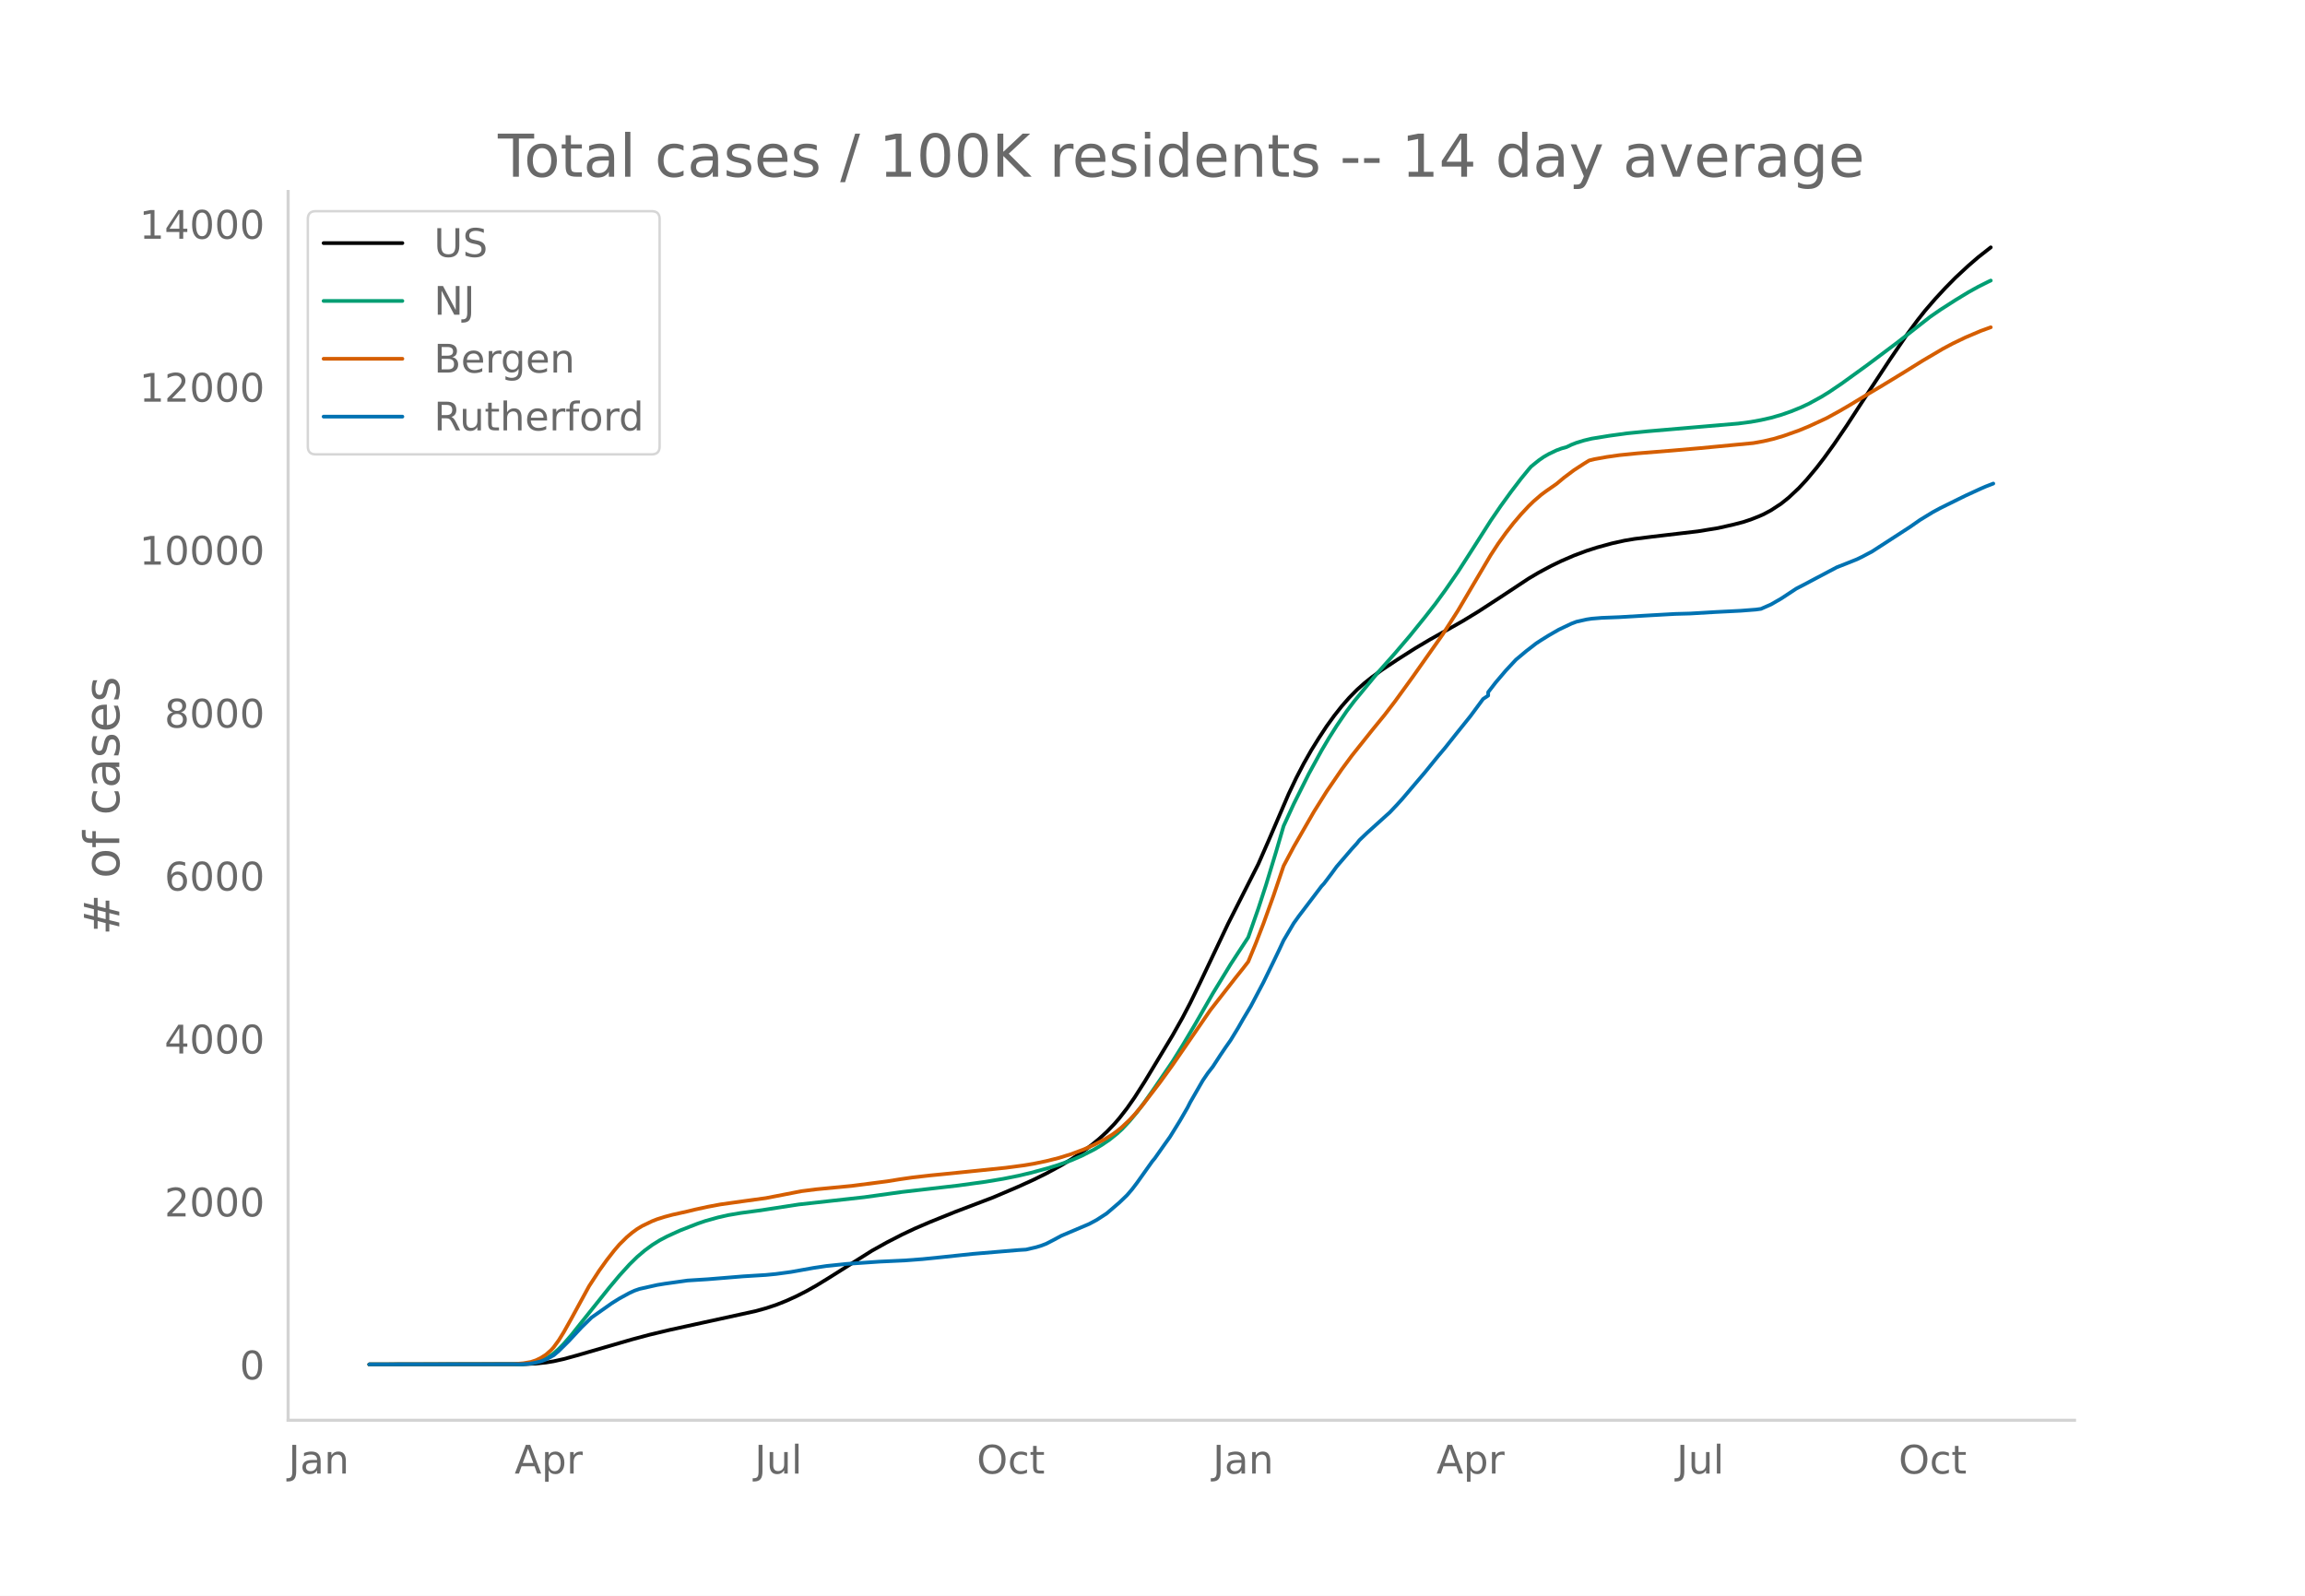
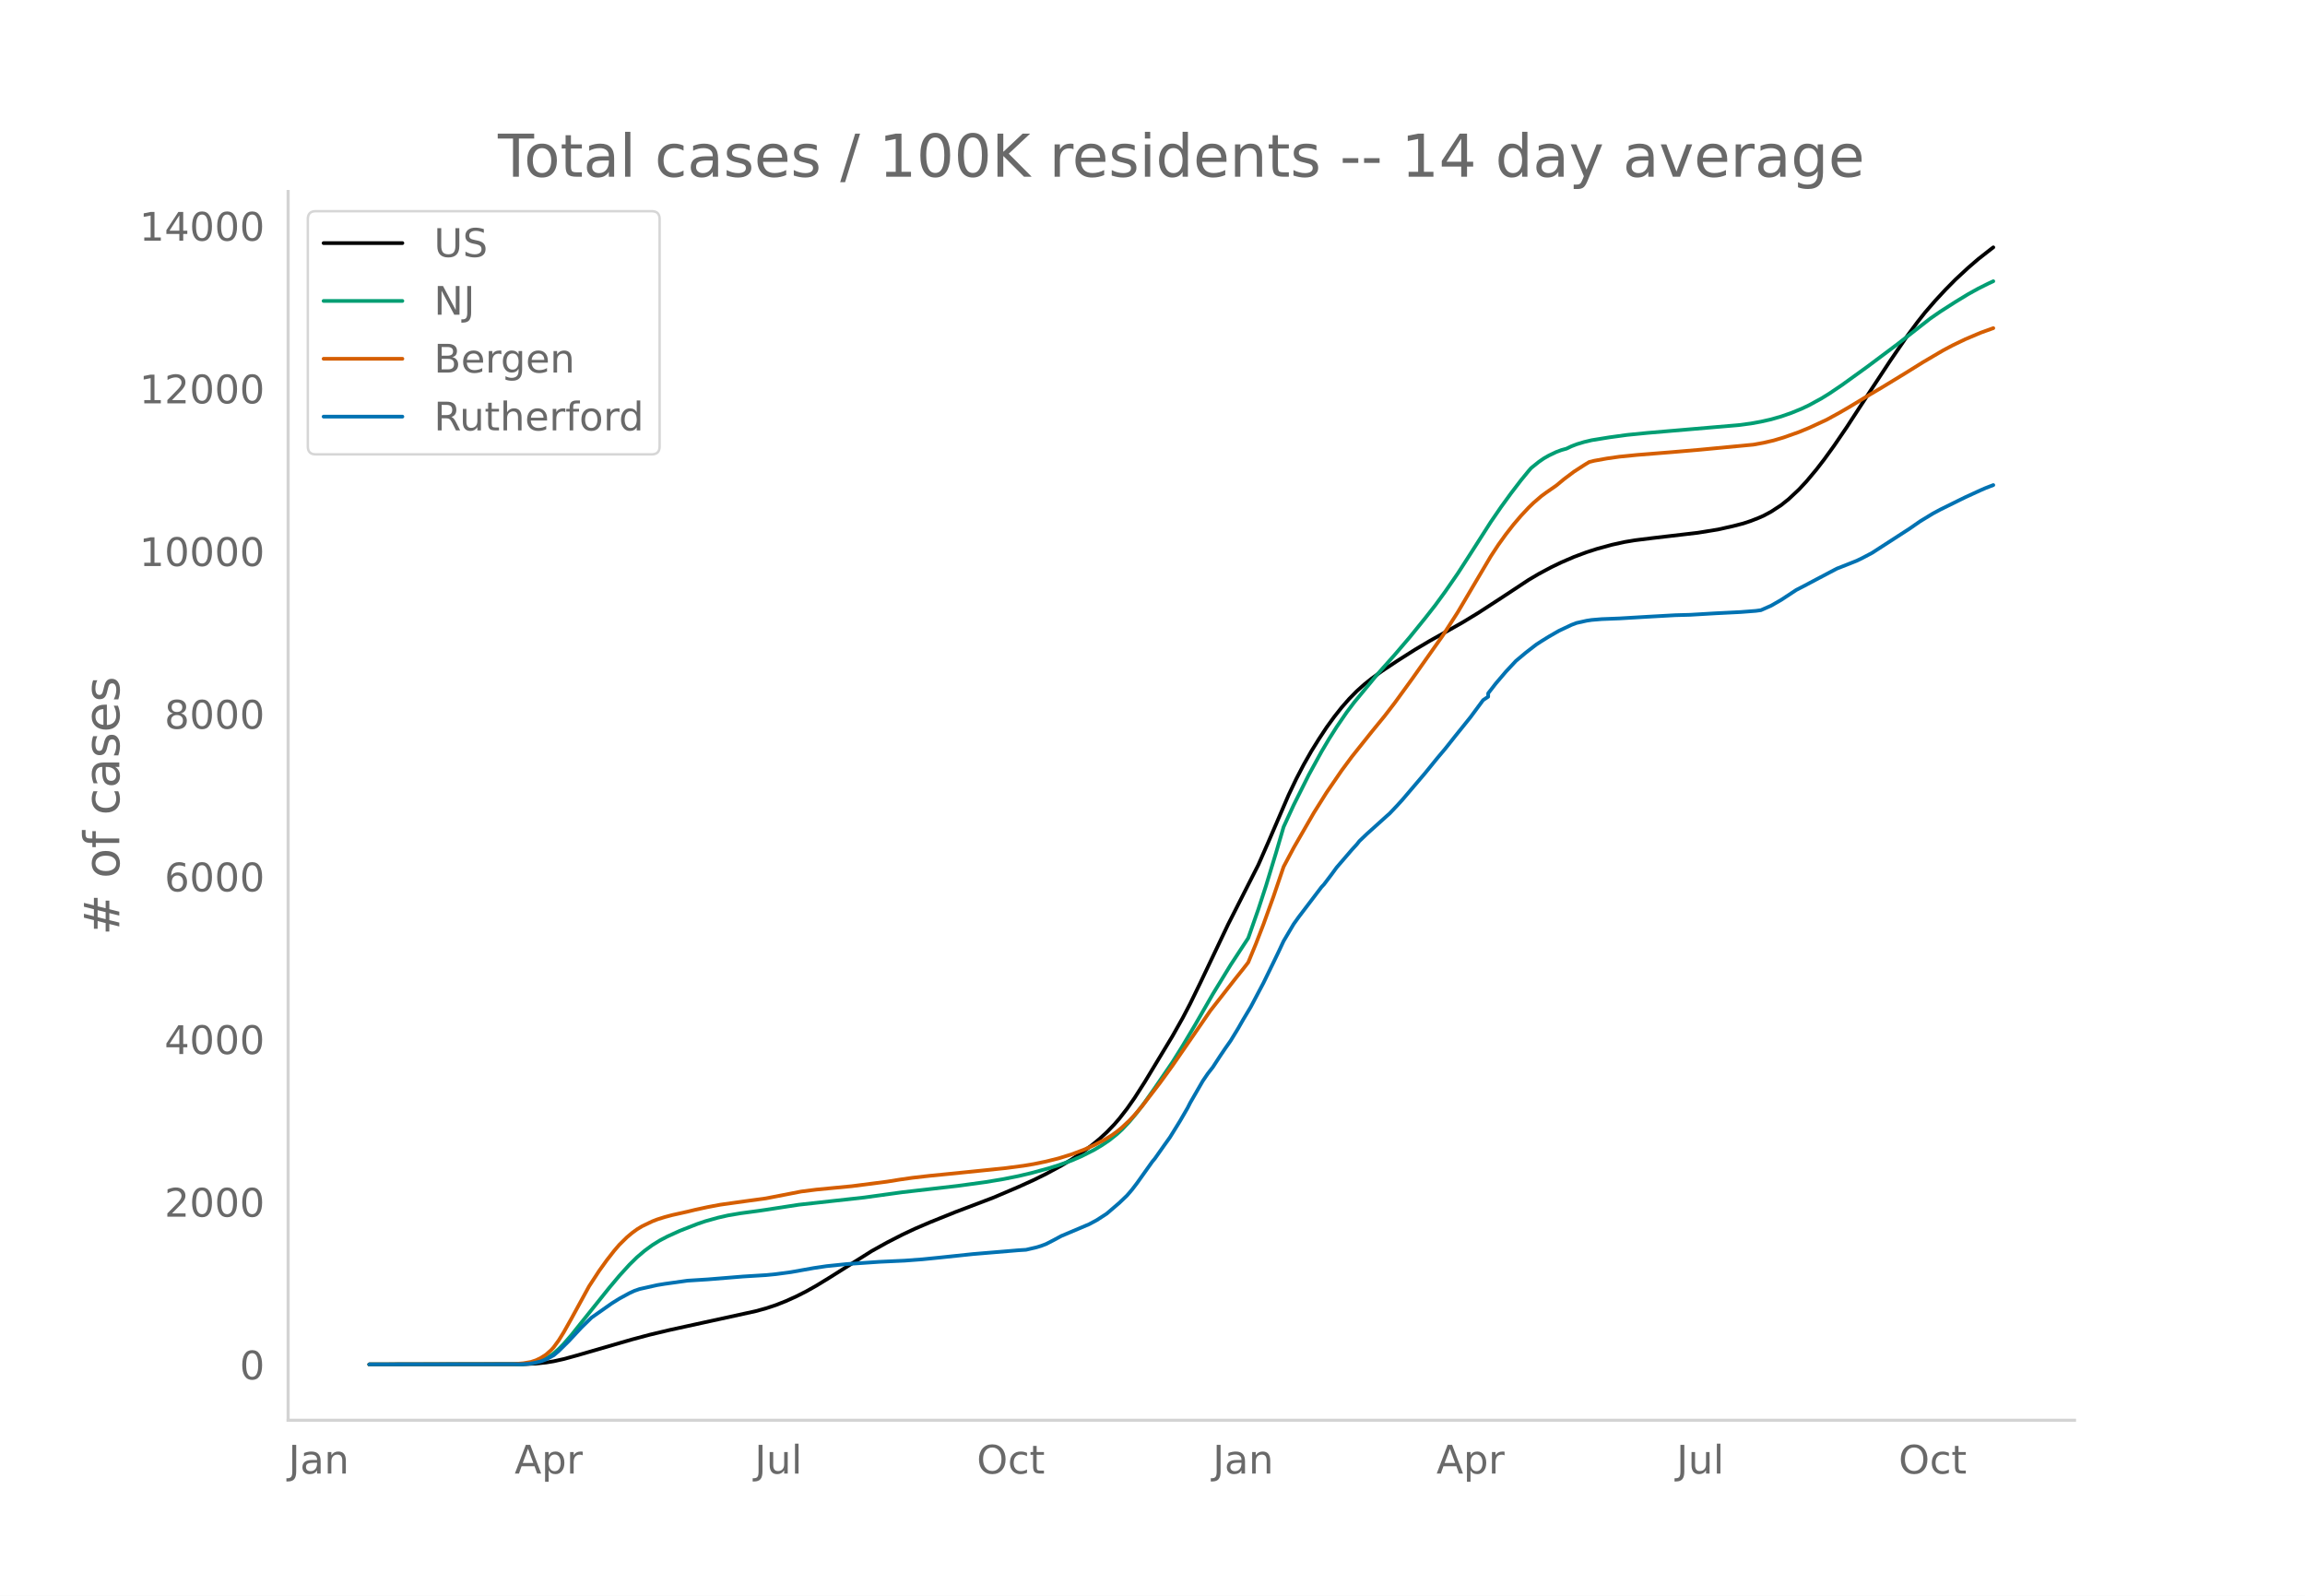
<svg xmlns="http://www.w3.org/2000/svg" xmlns:xlink="http://www.w3.org/1999/xlink" height="864" viewBox="0 0 936 648" width="1248">
  <defs>
    <style>*{stroke-linecap:butt;stroke-linejoin:round}</style>
  </defs>
  <g id="figure_1">
    <path d="M0 648h936V0H0z" style="fill:#fff" id="patch_1" />
    <g id="axes_1">
      <path d="M117 576.72h725.4V77.76H117z" style="fill:none" id="patch_2" />
-       <path clip-path="url(#pa0d8c2a728)" d="m149.973 554.04 62.56-.087 5.129-.25 4.102-.433 3.077-.504 4.102-.91 5.128-1.413 22.563-6.544 7.18-1.92 8.204-1.958 13.333-2.921 21.537-4.718 4.102-1.135 4.103-1.352 4.102-1.626 4.102-1.855 4.103-2.086 4.102-2.31 5.128-3.14 17.435-10.996 6.154-3.428 6.153-3.162 5.128-2.42 6.154-2.65 10.256-4.137 15.384-5.856 10.255-4.375 6.154-2.798 5.128-2.527 6.153-3.34 4.103-2.466 4.102-2.727 4.103-3.038 3.076-2.536 3.077-2.836 3.077-3.191 2.051-2.382 3.077-3.962 3.077-4.4 4.102-6.435 11.281-18.71 4.103-7.285 3.077-5.89 4.102-8.44 11.281-23.765 12.308-24.29 4.102-9.353 8.205-19.097 3.076-6.471 3.077-5.905 3.077-5.417 3.077-4.957 3.076-4.678 3.077-4.258 3.077-3.9 3.077-3.511 3.077-3.133 3.076-2.752 3.077-2.454 4.102-2.977 6.154-4.086 7.18-4.566 6.153-3.656 7.179-4.024 6.153-3.492 6.154-3.75 9.23-5.998 11.282-7.463 4.102-2.43 5.128-2.747 4.102-1.974 5.128-2.218 5.128-1.913 4.103-1.321 6.153-1.689 5.128-1.131 4.102-.693 7.18-.895 18.46-2.165 8.205-1.332 6.153-1.388 4.103-1.063 3.077-1.023 3.076-1.205 2.052-.893 3.076-1.652 4.103-2.683 3.076-2.471 4.103-3.848 3.077-3.31 4.102-4.907 3.077-3.999 4.102-5.686 5.128-7.53 5.128-7.899 5.128-7.86 7.18-10.92 7.178-10.51 4.103-5.553 3.076-3.897 4.103-4.753 4.102-4.436 4.102-4.168 5.128-4.761 4.103-3.551 5.128-4.024h0" style="fill:none;stroke:#000;stroke-linecap:round;stroke-width:1.5" id="line2d_1" />
-       <path clip-path="url(#pa0d8c2a728)" d="m149.973 554.04 61.535-.11 3.077-.224 2.051-.298 2.051-.528 2.051-.791 2.052-1.071 2.05-1.433 2.052-1.82 2.051-2.101 3.077-3.537 4.102-5.15 11.282-14.107 4.102-4.897 4.103-4.518 3.076-3.025 3.077-2.62 3.077-2.265 3.077-1.917 3.076-1.616 5.128-2.342 7.18-2.805 3.076-1.052 5.128-1.44 4.103-.936 5.127-.873 7.18-.962 3.076-.453 13.333-2.053 26.665-2.957 15.384-2.13 10.256-1.175 12.307-1.41 11.282-1.55 7.179-1.193 6.153-1.24 5.128-1.216 7.18-1.96 4.102-1.285 5.128-1.845 4.102-1.766 5.128-2.605 3.077-1.832 3.077-2.085 3.076-2.45 2.052-1.88 3.076-3.27 3.077-3.694 3.077-4.093 4.102-5.838 7.18-10.535 4.102-6.578 5.128-8.634 7.179-12.501 7.179-11.774 7.18-10.98 4.102-11.701 3.076-9.443 4.103-13.52 3.076-10.537 4.103-8.926 6.153-12.308 5.128-9.368 3.077-5.198 3.077-4.858 4.102-6 3.077-4.077 9.23-11.192 7.18-8.1 6.153-7.213 6.153-7.617 4.103-5.247 4.102-5.623 5.128-7.429 5.128-7.972 8.205-12.868 4.102-5.993 4.103-5.662 4.102-5.379 3.077-3.759 1.025-1.181 3.077-2.492 2.051-1.42 2.051-1.178 3.077-1.47 2.051-.768 2.052-.568 2.05-.978 2.052-.802 3.077-.932 3.076-.733 7.18-1.164 7.179-.983 8.204-.813 24.615-2.108 12.307-1.05 5.128-.673 4.102-.745 4.102-.928 4.103-1.18 4.102-1.43 4.102-1.676 3.077-1.45 5.128-2.812 3.077-1.904 5.128-3.465 10.256-7.413 12.307-9.221 13.333-10.444 4.102-2.842 6.153-3.944 5.128-3.124 4.103-2.283 4.102-2.056 1.026-.477h0" style="fill:none;stroke:#009e73;stroke-linecap:round;stroke-width:1.5" id="line2d_2" />
-       <path clip-path="url(#pa0d8c2a728)" d="m149.973 554.04 58.458-.103 4.103-.366 3.077-.534 2.05-.68 2.052-1 2.051-1.33 2.051-1.815 1.026-1.147 2.051-2.821 2.051-3.317 3.077-5.48 7.18-13.163 4.101-6.294 3.077-4.297 3.077-3.947 2.051-2.389 3.077-3.036 2.051-1.729 2.051-1.505 2.051-1.243 4.103-1.976 2.051-.805 3.077-.966 3.077-.821 6.153-1.37 3.077-.755 5.128-1.112 5.128-.964 10.256-1.44 8.204-1.123 7.18-1.394 7.179-1.402 6.153-.784 7.18-.69 7.178-.687 14.359-1.854 5.128-.829 5.128-.738 7.179-.822 5.128-.503 15.384-1.56 10.255-1.059 7.18-.948 4.102-.683 5.128-1.063 5.128-1.288 5.128-1.595 5.128-1.927 4.102-1.84 4.102-2.138 3.077-1.87 2.051-1.484 2.052-1.689 3.076-2.886 2.052-2.195 3.076-3.621 7.18-9.371 5.127-7.076 15.384-22.348 10.256-13.146 3.077-3.854 2.051-2.648 3.077-7.46 3.077-7.96 4.102-11.39 4.102-12.09 4.103-7.733 8.204-14.253 5.128-8.193 6.154-8.998 4.102-5.558 8.205-10.308 5.128-6.277 4.102-5.345 7.18-9.898 12.307-17.454 6.153-9.593 6.154-10.45 7.179-12.156 3.077-4.706 3.076-4.29 3.077-3.953 3.077-3.613 3.077-3.298 2.05-1.99 3.078-2.656 2.05-1.512 4.103-2.853 3.077-2.565 4.102-3.078 4.103-2.656 2.05-1.257 2.052-.51 5.128-.923 5.128-.73 7.179-.716 14.358-1.157 11.282-.971 21.537-2.054 4.103-.744 4.102-.955 4.102-1.221 6.154-2.183 4.102-1.693 7.18-3.323 5.127-2.816 4.103-2.385 8.204-4.97 5.128-3.035 9.23-5.627 7.18-4.48 8.204-4.832 4.103-2.185 5.128-2.466 6.153-2.614 4.103-1.49h0" style="fill:none;stroke:#d55e00;stroke-linecap:round;stroke-width:1.5" id="line2d_3" />
-       <path clip-path="url(#pa0d8c2a728)" d="m149.973 554.04 61.535-.077 3.077-.155 2.051-.31 3.077-.723 2.051-.775 3.077-1.665 2.051-1.756 4.102-4.055 5.128-5.525 4.103-4.003 8.204-5.784 3.077-1.924 4.103-2.246 2.05-.943 2.052-.71 7.179-1.614 3.077-.503 9.23-1.292 8.205-.516 14.358-1.175 9.23-.568 4.103-.4 6.153-.827 9.23-1.652 5.129-.762 8.204-.852 13.333-.917 10.256-.478 7.179-.542 7.18-.723 13.332-1.407 18.46-1.55 3.077-.193 4.103-.956 2.05-.62 2.052-.787 3.077-1.588 3.076-1.665 11.282-4.778 3.077-1.652 3.076-1.989 1.026-.684 5.128-4.403 3.077-2.956 2.051-2.389 2.051-2.698 6.154-8.664 1.025-1.226 4.103-5.823 2.05-2.866 4.103-6.65 3.077-5.319 1.026-2.04 5.128-8.909 2.05-3.008 2.052-2.634 3.077-4.725 2.05-3.034 2.052-2.918 3.077-5.048 2.051-3.603 3.077-5.151 5.128-9.71 4.102-8.417 2.051-4.261 2.051-4.39 4.103-6.946 2.05-2.866 9.231-12.163 1.026-1.097 3.077-4.067 2.05-2.815 6.154-7.165 2.052-2.247 1.025-1.304 3.077-2.944 8.205-7.41 1.025-.905 3.077-3.253 2.051-2.26 9.23-10.845 5.128-6.313 3.077-3.654 4.103-5.178 6.153-7.656 5.128-6.946 2.051-1.369v-1.381l3.077-3.977 4.102-4.816 4.103-4.402 4.102-3.435 4.102-3.176 2.052-1.343 3.076-1.91 4.103-2.363 5.128-2.428 2.05-.774 4.103-.917 2.051-.31 4.103-.335 7.179-.285 11.281-.67 11.282-.634 6.153-.167 10.256-.607 3.077-.155 7.18-.362 6.153-.477 2.051-.284 4.102-1.808 4.103-2.363 6.153-4.054 3.077-1.588 5.128-2.724 8.205-4.338 4.102-1.614 4.102-1.64 2.052-.994 4.102-2.17 15.384-9.967 4.102-2.866 5.128-3.124 3.077-1.666 7.179-3.55 3.077-1.511 6.153-2.828 2.052-.89 3.076-1.188h0" style="fill:none;stroke:#0072b2;stroke-linecap:round;stroke-width:1.5" id="line2d_4" />
+       <path clip-path="url(#pb18e984660)" d="m149.973 554.04 62.56-.086 5.129-.25 4.102-.433 3.077-.502 4.102-.91 5.128-1.41 22.563-6.532 7.18-1.918 8.204-1.954 13.333-2.916 21.537-4.71 4.102-1.133 4.103-1.35 4.102-1.623 4.102-1.852 4.103-2.082 4.102-2.306 5.128-3.135 17.435-10.978 6.154-3.421 6.153-3.157 5.128-2.416 6.154-2.646 10.256-4.13 15.384-5.845 10.255-4.367 6.154-2.794 5.128-2.523 6.153-3.334 4.103-2.462 4.102-2.722 4.103-3.033 3.076-2.532 3.077-2.83 3.077-3.187 2.051-2.378 3.077-3.955 3.077-4.393 4.102-6.423 11.281-18.679 4.103-7.272 3.077-5.88 4.102-8.426 11.281-23.724 12.308-24.25 4.102-9.336 8.205-19.064 3.076-6.46 3.077-5.895 3.077-5.408 3.077-4.949 3.076-4.67 3.077-4.25 3.077-3.894 3.077-3.505 3.077-3.127 3.076-2.748 3.077-2.45 4.102-2.97 6.154-4.08 7.18-4.559 6.153-3.65 7.179-4.017 6.153-3.486 6.154-3.744 9.23-5.987 11.282-7.45 4.102-2.426 5.128-2.743 4.102-1.97 5.128-2.214 5.128-1.91 4.103-1.319 6.153-1.686 5.128-1.13 4.102-.69 7.18-.894 18.46-2.161 8.205-1.33 6.153-1.386 4.103-1.061 3.077-1.022 3.076-1.202 2.052-.892 3.076-1.649 4.103-2.678 3.076-2.467 4.103-3.841 3.077-3.304 4.102-4.9 3.077-3.992 4.102-5.676 5.128-7.517 5.128-7.886 5.128-7.846 7.18-10.902 7.178-10.492 4.103-5.544 3.076-3.89 4.103-4.745 4.102-4.429 4.102-4.16 5.128-4.753 4.103-3.545 5.128-4.017 1.025-.773h0" style="fill:none;stroke:#000;stroke-linecap:round;stroke-width:1.5" id="line2d_1" />
+       <path clip-path="url(#pb18e984660)" d="m149.973 554.04 61.535-.11 3.077-.223 2.051-.298 2.051-.527 2.051-.79 2.052-1.07 2.05-1.43 2.052-1.816 2.051-2.098 3.077-3.53 4.102-5.142 11.282-14.083 4.102-4.889 4.103-4.51 3.076-3.02 3.077-2.615 3.077-2.261 3.077-1.914 3.076-1.613 5.128-2.339 7.18-2.8 3.076-1.05 5.128-1.438 4.103-.934 5.127-.871 7.18-.96 3.076-.453 13.333-2.05 26.665-2.952 15.384-2.126 10.256-1.172 12.307-1.41 11.282-1.545 7.179-1.192 6.153-1.238 5.128-1.213 7.18-1.956 4.102-1.284 5.128-1.841 4.102-1.763 5.128-2.601 3.077-1.829 3.077-2.081 3.076-2.446 2.052-1.878 3.076-3.263 3.077-3.689 3.077-4.086 4.102-5.828 7.18-10.516 4.102-6.567 5.128-8.62 7.179-12.48 7.179-11.753 7.18-10.962 4.102-11.68 3.076-9.428 4.103-13.496 3.076-10.519 4.103-8.911 6.153-12.288 5.128-9.351 3.077-5.19 3.077-4.85 4.102-5.99 3.077-4.07 9.23-11.172 7.18-8.085 6.153-7.201 6.153-7.605 4.103-5.238 4.102-5.613 5.128-7.416 5.128-7.96 8.205-12.845 4.102-5.983 4.103-5.652 4.102-5.37 3.077-3.752 1.025-1.18 3.077-2.487 2.051-1.418 2.051-1.176L632 183.52l2.051-.766 2.052-.567 2.05-.977 2.052-.8 3.077-.93 3.076-.732 7.18-1.162 7.179-.981 8.204-.812 24.615-2.105 12.307-1.047 5.128-.673 4.102-.744 4.102-.926 4.103-1.178 4.102-1.427 4.102-1.673 3.077-1.45 5.128-2.805 3.077-1.902 5.128-3.458 10.256-7.401 12.307-9.205 13.333-10.426 4.102-2.837 6.153-3.937 5.128-3.12 4.103-2.278 4.102-2.053 2.051-.951h0" style="fill:none;stroke:#009e73;stroke-linecap:round;stroke-width:1.5" id="line2d_2" />
+       <path clip-path="url(#pb18e984660)" d="m149.973 554.04 58.458-.103 4.103-.366 3.077-.533 2.05-.678 2.052-.998 2.051-1.328 2.051-1.813 1.026-1.144 2.051-2.817 2.051-3.31 3.077-5.471 7.18-13.141 4.101-6.283 3.077-4.29 3.077-3.94 2.051-2.385 3.077-3.031 2.051-1.725 2.051-1.503 2.051-1.242 4.103-1.972 2.051-.803 3.077-.965 3.077-.82 6.153-1.367 3.077-.753 5.128-1.11 5.128-.964 10.256-1.437 8.204-1.12 7.18-1.392 7.179-1.4 6.153-.783 7.18-.688 7.178-.687 14.359-1.85 5.128-.828 5.128-.736 7.179-.82 5.128-.503 15.384-1.558 10.255-1.057 7.18-.946 4.102-.682 5.128-1.062 5.128-1.285 5.128-1.592 5.128-1.924 4.102-1.837 4.102-2.134 3.077-1.868 2.051-1.48 2.052-1.687 3.076-2.881 2.052-2.19 3.076-3.616 7.18-9.355 5.127-7.064 15.384-22.31 10.256-13.123 3.077-3.848 2.051-2.644 3.077-7.447 3.077-7.947 4.102-11.37 4.102-12.068 4.103-7.72 8.204-14.23 5.128-8.179 6.154-8.982 4.102-5.549 8.205-10.29 5.128-6.267 4.102-5.335 7.18-9.882 12.307-17.424 6.153-9.577 6.154-10.431 7.179-12.136 3.077-4.698 3.076-4.282 3.077-3.947 3.077-3.607 3.077-3.292 2.05-1.986 3.078-2.652 2.05-1.51 4.103-2.848 3.077-2.56 4.102-3.073 4.103-2.651 2.05-1.255 2.052-.509 5.128-.922 5.128-.73 7.179-.714 14.358-1.155 11.282-.969 21.537-2.05 4.103-.744 4.102-.952 4.102-1.22 6.154-2.179 4.102-1.69 7.18-3.317 5.127-2.811 4.103-2.381 8.204-4.963 5.128-3.029 9.23-5.617 7.18-4.473 8.204-4.824 4.103-2.18 5.128-2.462 6.153-2.61 5.128-1.853h0" style="fill:none;stroke:#d55e00;stroke-linecap:round;stroke-width:1.5" id="line2d_3" />
+       <path clip-path="url(#pb18e984660)" d="m149.973 554.04 61.535-.077 3.077-.155 2.051-.31 3.077-.721 2.051-.773 3.077-1.663 2.051-1.753 4.102-4.047 5.128-5.517 4.103-3.995 8.204-5.775 3.077-1.92 4.103-2.243 2.05-.94 2.052-.71 7.179-1.61 3.077-.504 9.23-1.289 8.205-.515 14.358-1.173 9.23-.567 4.103-.4 6.153-.825 9.23-1.65 5.129-.76 8.204-.85 13.333-.916 10.256-.477 7.179-.54 7.18-.723 13.332-1.405 18.46-1.546 3.077-.194 4.103-.953 2.05-.62 2.052-.785 3.077-1.586 3.076-1.662 11.282-4.77 3.077-1.65 3.076-1.984 1.026-.683 5.128-4.395 3.077-2.952 2.051-2.385 2.051-2.693 6.154-8.649 1.025-1.224 4.103-5.813 2.05-2.862 4.103-6.638 3.077-5.31 1.026-2.037 5.128-8.893 2.05-3.003 2.052-2.63 3.077-4.717 2.05-3.029 2.052-2.913 3.077-5.04 2.051-3.596 3.077-5.142 5.128-9.693 4.102-8.404 2.051-4.253 2.051-4.382 4.103-6.935 2.05-2.861 9.231-12.142 1.026-1.095 3.077-4.06 2.05-2.81 6.154-7.154 2.052-2.242 1.025-1.302 3.077-2.939 8.205-7.398 1.025-.903 3.077-3.248 2.051-2.255 9.23-10.827 5.128-6.303 3.077-3.648 4.103-5.168 6.153-7.643 5.128-6.935 2.051-1.366v-1.38l3.077-3.969 4.102-4.808 4.103-4.395 4.102-3.428 4.102-3.171 2.052-1.34 3.076-1.908 4.103-2.359 5.128-2.423 2.05-.773 4.103-.915 2.051-.31 4.103-.335 7.179-.283 11.281-.67 11.282-.632 6.153-.168 10.256-.606 3.077-.154 7.18-.361 6.153-.477 2.051-.284 4.102-1.804 4.103-2.359 6.153-4.047 3.077-1.585 5.128-2.72 8.205-4.33 4.102-1.612 4.102-1.637 2.052-.992 4.102-2.166 15.384-9.95 4.102-2.861 5.128-3.12 3.077-1.662 7.179-3.545 3.077-1.508 6.153-2.823 2.052-.889 3.076-1.186h0" style="fill:none;stroke:#0072b2;stroke-linecap:round;stroke-width:1.5" id="line2d_4" />
      <path d="M117 576.72V77.76" style="fill:none;stroke:#d3d3d3;stroke-linecap:square;stroke-linejoin:miter;stroke-width:1.25" id="patch_3" />
      <path d="M117 576.72h725.4" style="fill:none;stroke:#d3d3d3;stroke-linecap:square;stroke-linejoin:miter;stroke-width:1.25" id="patch_4" />
      <g id="matplotlib.axis_1">
        <g id="xtick_1">
          <g style="fill:#696969" transform="matrix(.16 0 0 -.16 117.128 598.378)" id="text_1">
            <defs>
              <path d="M9.813 72.906h9.859V5.078q0-13.187-5-19.14-5-5.954-16.094-5.954h-3.75v8.297h3.078q6.531 0 9.219 3.672Q9.813-4.39 9.813 5.078z" id="DejaVuSans-74" />
              <path d="M34.281 27.484q-10.89 0-15.093-2.484-4.204-2.484-4.204-8.5 0-4.781 3.157-7.594 3.156-2.797 8.562-2.797 7.485 0 12 5.297 4.516 5.297 4.516 14.078v2zm17.922 3.72V0H43.22v8.297Q40.14 3.328 35.547.953q-4.594-2.375-11.234-2.375-8.391 0-13.36 4.719Q6 8.016 6 15.922q0 9.219 6.172 13.906 6.187 4.688 18.437 4.688h12.61v.89q0 6.203-4.078 9.594-4.078 3.39-11.453 3.39-4.688 0-9.141-1.124-4.438-1.125-8.531-3.375v8.312q4.921 1.906 9.562 2.844 4.64.953 9.031.953 11.875 0 17.735-6.156 5.86-6.14 5.86-18.64z" id="DejaVuSans-97" />
              <path d="M54.89 33.016V0h-8.984v32.719q0 7.765-3.031 11.61-3.031 3.858-9.078 3.858-7.281 0-11.484-4.64-4.204-4.625-4.204-12.64V0H9.08v54.688h9.03v-8.5q3.235 4.937 7.594 7.374Q30.078 56 35.797 56q9.422 0 14.25-5.828 4.844-5.828 4.844-17.156z" id="DejaVuSans-110" />
            </defs>
            <use xlink:href="#DejaVuSans-74" />
            <use x="29.492" xlink:href="#DejaVuSans-97" />
            <use x="90.771" xlink:href="#DejaVuSans-110" />
          </g>
        </g>
        <g id="xtick_2">
          <g style="fill:#696969" transform="matrix(.16 0 0 -.16 208.95 598.378)" id="text_2">
            <defs>
              <path d="M34.188 63.188 20.797 26.906h26.812zm-5.579 9.718h11.188L67.578 0h-10.25l-6.64 18.703h-32.86L11.188 0H.78z" id="DejaVuSans-65" />
              <path d="M18.11 8.203v-29H9.077v75.484h9.031v-8.296q2.844 4.875 7.157 7.234Q29.594 56 35.594 56q9.968 0 16.187-7.906 6.235-7.907 6.235-20.797T51.78 6.484q-6.218-7.906-16.187-7.906-6 0-10.328 2.375-4.313 2.375-7.157 7.25zm30.578 19.094q0 9.906-4.079 15.547-4.078 5.64-11.203 5.64-7.14 0-11.218-5.64-4.079-5.64-4.079-15.547 0-9.906 4.078-15.547 4.079-5.64 11.22-5.64 7.124 0 11.202 5.64t4.078 15.547z" id="DejaVuSans-112" />
              <path d="M41.11 46.297q-1.516.875-3.297 1.281Q36.03 48 33.89 48q-7.625 0-11.703-4.953-4.079-4.953-4.079-14.234V0H9.08v54.688h9.03v-8.5q2.844 4.984 7.375 7.39Q30.031 56 36.531 56q.922 0 2.047-.125 1.125-.11 2.484-.36z" id="DejaVuSans-114" />
            </defs>
            <use xlink:href="#DejaVuSans-65" />
            <use x="68.408" xlink:href="#DejaVuSans-112" />
            <use x="131.885" xlink:href="#DejaVuSans-114" />
          </g>
        </g>
        <g id="xtick_3">
          <g style="fill:#696969" transform="matrix(.16 0 0 -.16 306.466 598.378)" id="text_3">
            <defs>
              <path d="M8.5 21.578v33.11h8.984V21.922q0-7.766 3.016-11.656 3.031-3.875 9.094-3.875 7.265 0 11.484 4.64 4.234 4.64 4.234 12.656v31h8.985V0h-8.984v8.406Q42.047 3.422 37.718 1q-4.313-2.422-10.032-2.422-9.421 0-14.312 5.86Q8.5 10.296 8.5 21.578zM31.11 56z" id="DejaVuSans-117" />
              <path d="M9.422 75.984h8.984V0H9.422z" id="DejaVuSans-108" />
            </defs>
            <use xlink:href="#DejaVuSans-74" />
            <use x="29.492" xlink:href="#DejaVuSans-117" />
            <use x="92.871" xlink:href="#DejaVuSans-108" />
          </g>
        </g>
        <g id="xtick_4">
          <g style="fill:#696969" transform="matrix(.16 0 0 -.16 396.64 598.378)" id="text_4">
            <defs>
              <path d="M39.406 66.219q-10.75 0-17.078-8.016-6.312-8-6.312-21.828 0-13.766 6.312-21.781 6.328-8 17.078-8 10.735 0 17.016 8 6.281 8.015 6.281 21.781 0 13.828-6.281 21.828-6.281 8.016-17.016 8.016zm0 8q15.328 0 24.5-10.281 9.188-10.282 9.188-27.563 0-17.234-9.188-27.516-9.172-10.28-24.5-10.28-15.375 0-24.593 10.25-9.204 10.265-9.204 27.546t9.204 27.563q9.218 10.28 24.593 10.28z" id="DejaVuSans-79" />
              <path d="M48.781 52.594v-8.407q-3.812 2.11-7.64 3.157-3.828 1.047-7.735 1.047-8.75 0-13.593-5.547-4.829-5.532-4.829-15.547 0-10.016 4.829-15.563 4.843-5.53 13.593-5.53 3.907 0 7.735 1.046 3.828 1.047 7.64 3.156V2.094Q45.016.344 40.984-.531q-4.015-.89-8.562-.89-12.36 0-19.64 7.765-7.266 7.765-7.266 20.953 0 13.375 7.343 21.031Q20.22 56 33.016 56q4.14 0 8.093-.86 3.953-.843 7.672-2.546z" id="DejaVuSans-99" />
              <path d="M18.313 70.219V54.688h18.5v-6.985h-18.5V18.016q0-6.688 1.828-8.594 1.828-1.906 7.453-1.906h9.218V0h-9.218q-10.407 0-14.36 3.875-3.953 3.89-3.953 14.14v29.688H2.687v6.984h6.594V70.22z" id="DejaVuSans-116" />
            </defs>
            <use xlink:href="#DejaVuSans-79" />
            <use x="78.711" xlink:href="#DejaVuSans-99" />
            <use x="133.691" xlink:href="#DejaVuSans-116" />
          </g>
        </g>
        <g id="xtick_5">
          <g style="fill:#696969" transform="matrix(.16 0 0 -.16 492.494 598.378)" id="text_5">
            <use xlink:href="#DejaVuSans-74" />
            <use x="29.492" xlink:href="#DejaVuSans-97" />
            <use x="90.771" xlink:href="#DejaVuSans-110" />
          </g>
        </g>
        <g id="xtick_6">
          <g style="fill:#696969" transform="matrix(.16 0 0 -.16 583.29 598.378)" id="text_6">
            <use xlink:href="#DejaVuSans-65" />
            <use x="68.408" xlink:href="#DejaVuSans-112" />
            <use x="131.885" xlink:href="#DejaVuSans-114" />
          </g>
        </g>
        <g id="xtick_7">
          <g style="fill:#696969" transform="matrix(.16 0 0 -.16 680.806 598.378)" id="text_7">
            <use xlink:href="#DejaVuSans-74" />
            <use x="29.492" xlink:href="#DejaVuSans-117" />
            <use x="92.871" xlink:href="#DejaVuSans-108" />
          </g>
        </g>
        <g id="xtick_8">
          <g style="fill:#696969" transform="matrix(.16 0 0 -.16 770.98 598.378)" id="text_8">
            <use xlink:href="#DejaVuSans-79" />
            <use x="78.711" xlink:href="#DejaVuSans-99" />
            <use x="133.691" xlink:href="#DejaVuSans-116" />
          </g>
        </g>
      </g>
      <g id="matplotlib.axis_2">
        <g id="ytick_1">
          <g style="fill:#696969" transform="matrix(.16 0 0 -.16 97.32 560.119)" id="text_9">
            <defs>
              <path d="M31.781 66.406q-7.61 0-11.453-7.5Q16.5 51.422 16.5 36.375q0-14.984 3.828-22.484 3.844-7.5 11.453-7.5 7.672 0 11.5 7.5 3.844 7.5 3.844 22.484 0 15.047-3.844 22.531-3.828 7.5-11.5 7.5zm0 7.813q12.266 0 18.735-9.703 6.468-9.688 6.468-28.141 0-18.406-6.468-28.11-6.47-9.687-18.735-9.687-12.25 0-18.718 9.688-6.47 9.703-6.47 28.109 0 18.453 6.47 28.14Q19.53 74.22 31.78 74.22z" id="DejaVuSans-48" />
            </defs>
            <use xlink:href="#DejaVuSans-48" />
          </g>
        </g>
        <g id="ytick_2">
-           <g style="fill:#696969" transform="matrix(.16 0 0 -.16 66.78 493.951)" id="text_10">
+           <g style="fill:#696969" transform="matrix(.16 0 0 -.16 66.78 494.064)" id="text_10">
            <defs>
              <path d="M19.188 8.297h34.421V0H7.33v8.297q5.609 5.812 15.296 15.594 9.703 9.797 12.188 12.64 4.734 5.313 6.609 9 1.89 3.688 1.89 7.25 0 5.813-4.078 9.469-4.078 3.672-10.625 3.672-4.64 0-9.797-1.61-5.14-1.609-11-4.89v9.969Q13.767 71.78 18.938 73q5.188 1.219 9.485 1.219 11.328 0 18.062-5.672 6.735-5.656 6.735-15.125 0-4.5-1.688-8.531-1.672-4.016-6.125-9.485-1.218-1.422-7.765-8.187-6.532-6.766-18.453-18.922z" id="DejaVuSans-50" />
            </defs>
            <use xlink:href="#DejaVuSans-50" />
            <use x="63.623" xlink:href="#DejaVuSans-48" />
            <use x="127.246" xlink:href="#DejaVuSans-48" />
            <use x="190.869" xlink:href="#DejaVuSans-48" />
          </g>
        </g>
        <g id="ytick_3">
-           <g style="fill:#696969" transform="matrix(.16 0 0 -.16 66.78 427.784)" id="text_11">
+           <g style="fill:#696969" transform="matrix(.16 0 0 -.16 66.78 428.01)" id="text_11">
            <defs>
              <path d="M37.797 64.313 12.89 25.39h24.906zm-2.594 8.593H47.61V25.391h10.407v-8.203H47.609V0h-9.812v17.188H4.89v9.515z" id="DejaVuSans-52" />
            </defs>
            <use xlink:href="#DejaVuSans-52" />
            <use x="63.623" xlink:href="#DejaVuSans-48" />
            <use x="127.246" xlink:href="#DejaVuSans-48" />
            <use x="190.869" xlink:href="#DejaVuSans-48" />
          </g>
        </g>
        <g id="ytick_4">
-           <g style="fill:#696969" transform="matrix(.16 0 0 -.16 66.78 361.616)" id="text_12">
+           <g style="fill:#696969" transform="matrix(.16 0 0 -.16 66.78 361.954)" id="text_12">
            <defs>
              <path d="M33.016 40.375q-6.641 0-10.532-4.547-3.875-4.531-3.875-12.437 0-7.86 3.875-12.438 3.891-4.562 10.532-4.562 6.64 0 10.515 4.562 3.875 4.578 3.875 12.438 0 7.906-3.875 12.437-3.875 4.547-10.515 4.547zm19.578 30.922v-8.984q-3.719 1.75-7.5 2.671-3.782.938-7.5.938-9.766 0-14.922-6.594-5.14-6.594-5.875-19.922 2.875 4.25 7.219 6.516 4.359 2.266 9.578 2.266 10.984 0 17.36-6.672 6.374-6.657 6.374-18.125 0-11.235-6.64-18.032-6.641-6.78-17.672-6.78-12.657 0-19.344 9.687-6.688 9.703-6.688 28.109 0 17.281 8.204 27.563 8.203 10.28 22.015 10.28 3.719 0 7.5-.734t7.89-2.187z" id="DejaVuSans-54" />
            </defs>
            <use xlink:href="#DejaVuSans-54" />
            <use x="63.623" xlink:href="#DejaVuSans-48" />
            <use x="127.246" xlink:href="#DejaVuSans-48" />
            <use x="190.869" xlink:href="#DejaVuSans-48" />
          </g>
        </g>
        <g id="ytick_5">
-           <g style="fill:#696969" transform="matrix(.16 0 0 -.16 66.78 295.449)" id="text_13">
+           <g style="fill:#696969" transform="matrix(.16 0 0 -.16 66.78 295.9)" id="text_13">
            <defs>
              <path d="M31.781 34.625q-7.031 0-11.062-3.766-4.016-3.765-4.016-10.343 0-6.594 4.016-10.36Q24.75 6.391 31.78 6.391q7.032 0 11.078 3.78 4.063 3.798 4.063 10.345 0 6.578-4.031 10.343-4.016 3.766-11.11 3.766zm-9.86 4.188q-6.343 1.562-9.89 5.906Q8.5 49.079 8.5 55.329q0 8.733 6.219 13.812 6.234 5.078 17.062 5.078 10.89 0 17.094-5.078 6.203-5.079 6.203-13.813 0-6.25-3.547-10.61-3.531-4.343-9.828-5.906 7.125-1.656 11.094-6.5 3.984-4.828 3.984-11.796 0-10.61-6.468-16.282-6.47-5.656-18.532-5.656-12.047 0-18.531 5.656-6.469 5.672-6.469 16.282 0 6.968 4 11.797 4.016 4.843 11.14 6.5zM18.314 54.39q0-5.657 3.53-8.828 3.548-3.172 9.938-3.172 6.36 0 9.938 3.172 3.593 3.171 3.593 8.828 0 5.672-3.593 8.843-3.578 3.172-9.938 3.172-6.39 0-9.937-3.172-3.532-3.172-3.532-8.843z" id="DejaVuSans-56" />
            </defs>
            <use xlink:href="#DejaVuSans-56" />
            <use x="63.623" xlink:href="#DejaVuSans-48" />
            <use x="127.246" xlink:href="#DejaVuSans-48" />
            <use x="190.869" xlink:href="#DejaVuSans-48" />
          </g>
        </g>
        <g id="ytick_6">
-           <g style="fill:#696969" transform="matrix(.16 0 0 -.16 56.6 229.281)" id="text_14">
+           <g style="fill:#696969" transform="matrix(.16 0 0 -.16 56.6 229.845)" id="text_14">
            <defs>
              <path d="M12.406 8.297h16.11v55.625l-17.532-3.516v8.985l17.438 3.515h9.86V8.296H54.39V0H12.406z" id="DejaVuSans-49" />
            </defs>
            <use xlink:href="#DejaVuSans-49" />
            <use x="63.623" xlink:href="#DejaVuSans-48" />
            <use x="127.246" xlink:href="#DejaVuSans-48" />
            <use x="190.869" xlink:href="#DejaVuSans-48" />
            <use x="254.492" xlink:href="#DejaVuSans-48" />
          </g>
        </g>
        <g id="ytick_7">
-           <g style="fill:#696969" transform="matrix(.16 0 0 -.16 56.6 163.114)" id="text_15">
+           <g style="fill:#696969" transform="matrix(.16 0 0 -.16 56.6 163.79)" id="text_15">
            <use xlink:href="#DejaVuSans-49" />
            <use x="63.623" xlink:href="#DejaVuSans-50" />
            <use x="127.246" xlink:href="#DejaVuSans-48" />
            <use x="190.869" xlink:href="#DejaVuSans-48" />
            <use x="254.492" xlink:href="#DejaVuSans-48" />
          </g>
        </g>
        <g id="ytick_8">
-           <g style="fill:#696969" transform="matrix(.16 0 0 -.16 56.6 96.946)" id="text_16">
+           <g style="fill:#696969" transform="matrix(.16 0 0 -.16 56.6 97.736)" id="text_16">
            <use xlink:href="#DejaVuSans-49" />
            <use x="63.623" xlink:href="#DejaVuSans-52" />
            <use x="127.246" xlink:href="#DejaVuSans-48" />
            <use x="190.869" xlink:href="#DejaVuSans-48" />
            <use x="254.492" xlink:href="#DejaVuSans-48" />
          </g>
        </g>
        <g style="fill:#696969" transform="matrix(0 -.2 -.2 0 48.44 379.813)" id="text_17">
          <defs>
            <path d="M51.125 44H36.922l-4.11-16.313h14.313zm-7.328 27.781-5.078-20.265h14.265L58.11 71.78h7.813L60.89 51.516h15.234V44h-17.14l-4-16.313h15.53V20.22H53.079L48 0h-7.813l5.032 20.219H30.906L25.875 0h-7.86l5.079 20.219H7.719v7.468h17.187L29 44H13.281v7.516h17.625l4.985 20.265z" id="DejaVuSans-35" />
            <path d="M30.61 48.39q-7.22 0-11.422-5.64-4.204-5.64-4.204-15.453 0-9.813 4.172-15.453 4.188-5.64 11.453-5.64 7.188 0 11.375 5.655 4.203 5.672 4.203 15.438 0 9.719-4.203 15.406-4.187 5.688-11.375 5.688zm0 7.61q11.718 0 18.406-7.625 6.703-7.61 6.703-21.078 0-13.422-6.703-21.078-6.688-7.64-18.407-7.64-11.765 0-18.437 7.64-6.656 7.656-6.656 21.078 0 13.469 6.656 21.078Q18.844 56 30.609 56z" id="DejaVuSans-111" />
            <path d="M37.11 75.984V68.5h-8.594q-4.828 0-6.72-1.953-1.874-1.953-1.874-7.031v-4.828h14.797v-6.985H19.922V0H10.89v47.703H2.297v6.984h8.594V58.5q0 9.125 4.25 13.297 4.25 4.187 13.468 4.187z" id="DejaVuSans-102" />
            <path d="M44.281 53.078v-8.5q-3.797 1.953-7.906 2.922-4.094.984-8.5.984-6.688 0-10.031-2.047-3.344-2.046-3.344-6.156 0-3.125 2.39-4.906 2.391-1.781 9.626-3.39l3.078-.688q9.562-2.047 13.593-5.781 4.032-3.735 4.032-10.422 0-7.625-6.032-12.078-6.03-4.438-16.578-4.438-4.39 0-9.156.86Q10.688.296 5.422 2v9.281q4.984-2.594 9.812-3.89 4.829-1.282 9.579-1.282 6.343 0 9.75 2.172 3.421 2.172 3.421 6.125 0 3.656-2.468 5.61-2.453 1.953-10.813 3.765l-3.125.735q-8.344 1.75-12.062 5.39-3.704 3.64-3.704 9.985 0 7.718 5.47 11.906Q16.75 56 26.811 56q4.97 0 9.36-.734 4.406-.72 8.11-2.188z" id="DejaVuSans-115" />
            <path d="M56.203 29.594v-4.39H14.891q.593-9.282 5.593-14.142 5-4.859 13.938-4.859 5.172 0 10.031 1.266 4.86 1.265 9.656 3.812v-8.5Q49.266.734 44.187-.344 39.11-1.422 33.892-1.422q-13.094 0-20.735 7.61-7.64 7.625-7.64 20.625 0 13.421 7.25 21.296Q20.016 56 32.328 56q11.031 0 17.453-7.11 6.422-7.093 6.422-19.296zm-8.984 2.64q-.094 7.36-4.125 11.75-4.032 4.407-10.672 4.407-7.516 0-12.031-4.25-4.516-4.25-5.203-11.97z" id="DejaVuSans-101" />
          </defs>
          <use xlink:href="#DejaVuSans-35" />
          <use x="83.789" xlink:href="#DejaVuSans-32" />
          <use x="115.576" xlink:href="#DejaVuSans-111" />
          <use x="176.758" xlink:href="#DejaVuSans-102" />
          <use x="211.963" xlink:href="#DejaVuSans-32" />
          <use x="243.75" xlink:href="#DejaVuSans-99" />
          <use x="298.73" xlink:href="#DejaVuSans-97" />
          <use x="360.01" xlink:href="#DejaVuSans-115" />
          <use x="412.109" xlink:href="#DejaVuSans-101" />
          <use x="473.633" xlink:href="#DejaVuSans-115" />
        </g>
      </g>
      <g style="fill:#696969" transform="matrix(.24 0 0 -.24 202.185 71.76)" id="text_18">
        <defs>
          <path d="M-.297 72.906h61.672v-8.312H35.5V0h-9.906v64.594H-.296z" id="DejaVuSans-84" />
          <path d="M25.39 72.906h8.297L8.297-9.28H0z" id="DejaVuSans-47" />
          <path d="M9.813 72.906h9.859V42.094L52.39 72.906h12.703L28.906 38.922 67.672 0H54.688L19.672 35.11V0h-9.86z" id="DejaVuSans-75" />
          <path d="M9.422 54.688h8.984V0H9.422zm0 21.296h8.984v-11.39H9.422z" id="DejaVuSans-105" />
          <path d="M45.406 46.39v29.594h8.985V0h-8.985v8.203Q42.578 3.328 38.25.953q-4.313-2.375-10.375-2.375-9.906 0-16.14 7.906-6.22 7.922-6.22 20.813 0 12.89 6.22 20.797Q17.968 56 27.874 56q6.063 0 10.375-2.375 4.328-2.36 7.156-7.234zm-30.61-19.093q0-9.906 4.079-15.547 4.078-5.64 11.203-5.64 7.125 0 11.219 5.64 4.11 5.64 4.11 15.547 0 9.906-4.11 15.547-4.094 5.64-11.219 5.64-7.125 0-11.203-5.64-4.078-5.64-4.078-15.547z" id="DejaVuSans-100" />
          <path d="M4.89 31.39h26.313v-8H4.891z" id="DejaVuSans-45" />
          <path d="M32.172-5.078q-3.797-9.766-7.422-12.735-3.61-2.984-9.656-2.984H7.906v7.516h5.282q3.703 0 5.75 1.765Q21-9.766 23.483-3.219l1.61 4.094-22.11 53.813H12.5l17.094-42.766 17.093 42.766h9.516z" id="DejaVuSans-121" />
          <path d="M2.984 54.688H12.5L29.594 8.797l17.093 45.89h9.516L35.687 0H23.485z" id="DejaVuSans-118" />
          <path d="M45.406 27.984q0 9.766-4.031 15.125-4.016 5.375-11.297 5.375-7.219 0-11.25-5.375-4.031-5.359-4.031-15.125 0-9.718 4.031-15.093t11.25-5.375q7.281 0 11.297 5.375 4.031 5.375 4.031 15.093zm8.985-21.203q0-13.953-6.203-20.765Q42-20.797 29.203-20.797q-4.734 0-8.937.703-4.203.703-8.157 2.172v8.735q3.954-2.141 7.813-3.157 3.86-1.031 7.86-1.031 8.843 0 13.234 4.61 4.39 4.609 4.39 13.937v4.453q-2.781-4.844-7.125-7.234Q33.938 0 27.875 0 17.828 0 11.672 7.656q-6.156 7.672-6.156 20.328 0 12.688 6.156 20.344Q17.828 56 27.875 56q6.063 0 10.406-2.39 4.344-2.391 7.125-7.22v8.297h8.985z" id="DejaVuSans-103" />
        </defs>
        <use xlink:href="#DejaVuSans-84" />
        <use x="44.084" xlink:href="#DejaVuSans-111" />
        <use x="105.266" xlink:href="#DejaVuSans-116" />
        <use x="144.475" xlink:href="#DejaVuSans-97" />
        <use x="205.754" xlink:href="#DejaVuSans-108" />
        <use x="233.537" xlink:href="#DejaVuSans-32" />
        <use x="265.324" xlink:href="#DejaVuSans-99" />
        <use x="320.305" xlink:href="#DejaVuSans-97" />
        <use x="381.584" xlink:href="#DejaVuSans-115" />
        <use x="433.684" xlink:href="#DejaVuSans-101" />
        <use x="495.207" xlink:href="#DejaVuSans-115" />
        <use x="547.307" xlink:href="#DejaVuSans-32" />
        <use x="579.094" xlink:href="#DejaVuSans-47" />
        <use x="612.785" xlink:href="#DejaVuSans-32" />
        <use x="644.572" xlink:href="#DejaVuSans-49" />
        <use x="708.195" xlink:href="#DejaVuSans-48" />
        <use x="771.818" xlink:href="#DejaVuSans-48" />
        <use x="835.441" xlink:href="#DejaVuSans-75" />
        <use x="901.018" xlink:href="#DejaVuSans-32" />
        <use x="932.805" xlink:href="#DejaVuSans-114" />
        <use x="971.668" xlink:href="#DejaVuSans-101" />
        <use x="1033.191" xlink:href="#DejaVuSans-115" />
        <use x="1085.291" xlink:href="#DejaVuSans-105" />
        <use x="1113.074" xlink:href="#DejaVuSans-100" />
        <use x="1176.551" xlink:href="#DejaVuSans-101" />
        <use x="1238.074" xlink:href="#DejaVuSans-110" />
        <use x="1301.453" xlink:href="#DejaVuSans-116" />
        <use x="1340.662" xlink:href="#DejaVuSans-115" />
        <use x="1392.762" xlink:href="#DejaVuSans-32" />
        <use x="1424.549" xlink:href="#DejaVuSans-45" />
        <use x="1460.633" xlink:href="#DejaVuSans-45" />
        <use x="1496.717" xlink:href="#DejaVuSans-32" />
        <use x="1528.504" xlink:href="#DejaVuSans-49" />
        <use x="1592.127" xlink:href="#DejaVuSans-52" />
        <use x="1655.75" xlink:href="#DejaVuSans-32" />
        <use x="1687.537" xlink:href="#DejaVuSans-100" />
        <use x="1751.014" xlink:href="#DejaVuSans-97" />
        <use x="1812.293" xlink:href="#DejaVuSans-121" />
        <use x="1871.473" xlink:href="#DejaVuSans-32" />
        <use x="1903.26" xlink:href="#DejaVuSans-97" />
        <use x="1964.539" xlink:href="#DejaVuSans-118" />
        <use x="2023.719" xlink:href="#DejaVuSans-101" />
        <use x="2085.242" xlink:href="#DejaVuSans-114" />
        <use x="2126.355" xlink:href="#DejaVuSans-97" />
        <use x="2187.635" xlink:href="#DejaVuSans-103" />
        <use x="2251.111" xlink:href="#DejaVuSans-101" />
      </g>
      <g id="legend_1">
        <path d="M128.2 184.5h136.45q3.2 0 3.2-3.2V88.96q0-3.2-3.2-3.2H128.2q-3.2 0-3.2 3.2v92.34q0 3.2 3.2 3.2z" style="fill:none;opacity:.8;stroke:#ccc;stroke-linejoin:miter" id="patch_5" />
        <path d="M131.4 98.718h32" style="fill:none;stroke:#000;stroke-linecap:round;stroke-width:1.5" id="line2d_5" />
        <g style="fill:#696969" transform="matrix(.16 0 0 -.16 176.2 104.317)" id="text_19">
          <defs>
            <path d="M8.688 72.906h9.921V28.61q0-11.718 4.235-16.875 4.25-5.14 13.781-5.14 9.469 0 13.719 5.14 4.25 5.157 4.25 16.875v44.297H64.5V27.391q0-14.25-7.063-21.532-7.046-7.28-20.812-7.28-13.828 0-20.89 7.28-7.047 7.282-7.047 21.532z" id="DejaVuSans-85" />
            <path d="M53.516 70.516V60.89q-5.61 2.687-10.594 4-4.984 1.328-9.625 1.328-8.047 0-12.422-3.125t-4.375-8.89q0-4.845 2.906-7.313 2.907-2.453 11.016-3.97l5.953-1.218q11.031-2.11 16.281-7.406 5.25-5.297 5.25-14.172 0-10.61-7.11-16.078-7.093-5.469-20.812-5.469-5.172 0-11.015 1.172Q13.14.922 6.89 3.219v10.156q6-3.36 11.765-5.078 5.766-1.703 11.328-1.703 8.438 0 13.032 3.312 4.593 3.328 4.593 9.485 0 5.359-3.297 8.39-3.296 3.032-10.812 4.547L27.484 33.5q-11.03 2.188-15.968 6.875-4.922 4.688-4.922 13.047 0 9.672 6.812 15.234 6.813 5.563 18.766 5.563 5.14 0 10.453-.938 5.328-.922 10.89-2.765z" id="DejaVuSans-83" />
          </defs>
          <use xlink:href="#DejaVuSans-85" />
          <use x="73.193" xlink:href="#DejaVuSans-83" />
        </g>
        <path d="M131.4 122.203h32" style="fill:none;stroke:#009e73;stroke-linecap:round;stroke-width:1.5" id="line2d_7" />
        <g style="fill:#696969" transform="matrix(.16 0 0 -.16 176.2 127.802)" id="text_20">
          <defs>
            <path d="M9.813 72.906h13.28l32.329-60.984v60.984h9.562V0h-13.28L19.39 60.984V0H9.813z" id="DejaVuSans-78" />
          </defs>
          <use xlink:href="#DejaVuSans-78" />
          <use x="74.805" xlink:href="#DejaVuSans-74" />
        </g>
        <path d="M131.4 145.688h32" style="fill:none;stroke:#d55e00;stroke-linecap:round;stroke-width:1.5" id="line2d_9" />
        <g style="fill:#696969" transform="matrix(.16 0 0 -.16 176.2 151.287)" id="text_21">
          <defs>
            <path d="M19.672 34.813V8.108H35.5q7.953 0 11.781 3.297 3.844 3.297 3.844 10.078 0 6.844-3.844 10.078-3.828 3.25-11.781 3.25zm0 29.984V42.828h14.61q7.218 0 10.75 2.703 3.546 2.719 3.546 8.282 0 5.515-3.547 8.25-3.531 2.734-10.75 2.734zm-9.86 8.11h25.204q11.28 0 17.375-4.688Q58.5 63.53 58.5 54.89q0-6.703-3.125-10.657-3.125-3.953-9.188-4.922 7.282-1.562 11.313-6.53 4.031-4.954 4.031-12.376 0-9.765-6.64-15.093Q48.25 0 35.984 0H9.812z" id="DejaVuSans-66" />
          </defs>
          <use xlink:href="#DejaVuSans-66" />
          <use x="68.604" xlink:href="#DejaVuSans-101" />
          <use x="130.127" xlink:href="#DejaVuSans-114" />
          <use x="169.49" xlink:href="#DejaVuSans-103" />
          <use x="232.967" xlink:href="#DejaVuSans-101" />
          <use x="294.49" xlink:href="#DejaVuSans-110" />
        </g>
        <path d="M131.4 169.173h32" style="fill:none;stroke:#0072b2;stroke-linecap:round;stroke-width:1.5" id="line2d_11" />
        <g style="fill:#696969" transform="matrix(.16 0 0 -.16 176.2 174.773)" id="text_22">
          <defs>
            <path d="M44.39 34.188q3.172-1.079 6.172-4.594 3-3.516 6.032-9.672L66.609 0H56l-9.313 18.703q-3.624 7.328-7.015 9.719-3.39 2.39-9.25 2.39h-10.75V0h-9.86v72.906h22.266q12.5 0 18.656-5.234 6.157-5.219 6.157-15.766 0-6.89-3.203-11.437-3.204-4.532-9.297-6.282zM19.673 64.797V38.922h12.406q7.125 0 10.766 3.297 3.64 3.297 3.64 9.687 0 6.39-3.64 9.64-3.64 3.25-10.766 3.25z" id="DejaVuSans-82" />
            <path d="M54.89 33.016V0h-8.984v32.719q0 7.765-3.031 11.61-3.031 3.858-9.078 3.858-7.281 0-11.484-4.64-4.204-4.625-4.204-12.64V0H9.08v75.984h9.03V46.188q3.235 4.937 7.594 7.374Q30.078 56 35.797 56q9.422 0 14.25-5.828 4.844-5.828 4.844-17.156z" id="DejaVuSans-104" />
          </defs>
          <use xlink:href="#DejaVuSans-82" />
          <use x="64.982" xlink:href="#DejaVuSans-117" />
          <use x="128.361" xlink:href="#DejaVuSans-116" />
          <use x="167.57" xlink:href="#DejaVuSans-104" />
          <use x="230.949" xlink:href="#DejaVuSans-101" />
          <use x="292.473" xlink:href="#DejaVuSans-114" />
          <use x="333.586" xlink:href="#DejaVuSans-102" />
          <use x="368.791" xlink:href="#DejaVuSans-111" />
          <use x="429.973" xlink:href="#DejaVuSans-114" />
          <use x="469.336" xlink:href="#DejaVuSans-100" />
        </g>
      </g>
    </g>
  </g>
  <defs>
-     <clipPath id="pa0d8c2a728">
+     <clipPath id="pb18e984660">
      <path d="M117 77.76h725.4v498.96H117z" />
    </clipPath>
  </defs>
</svg>
